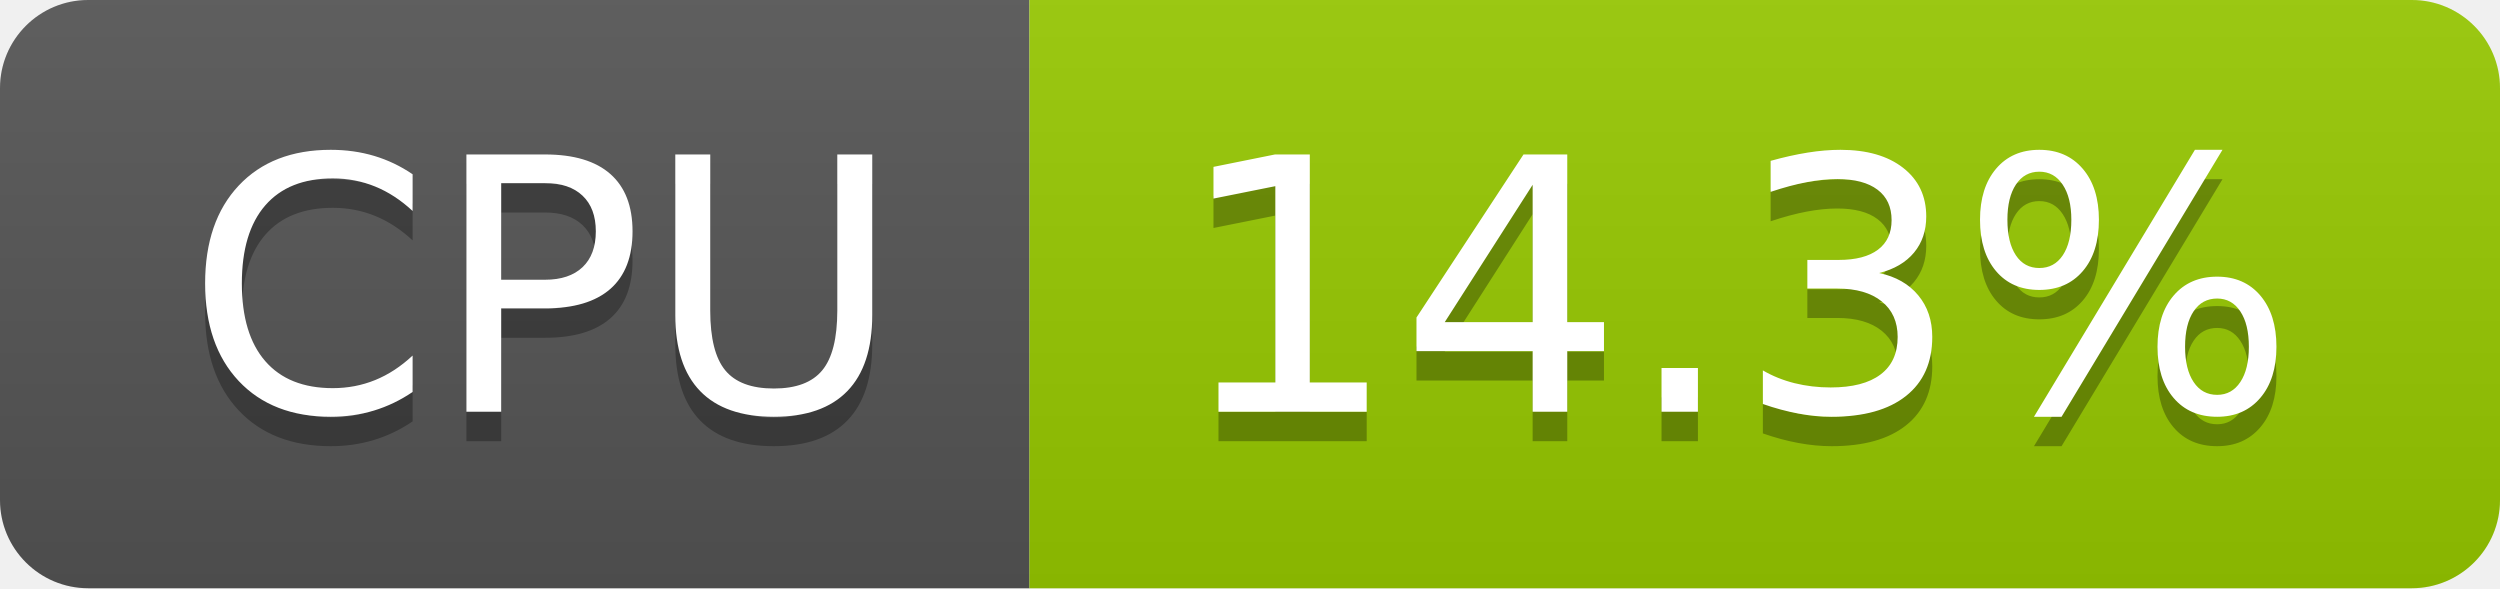
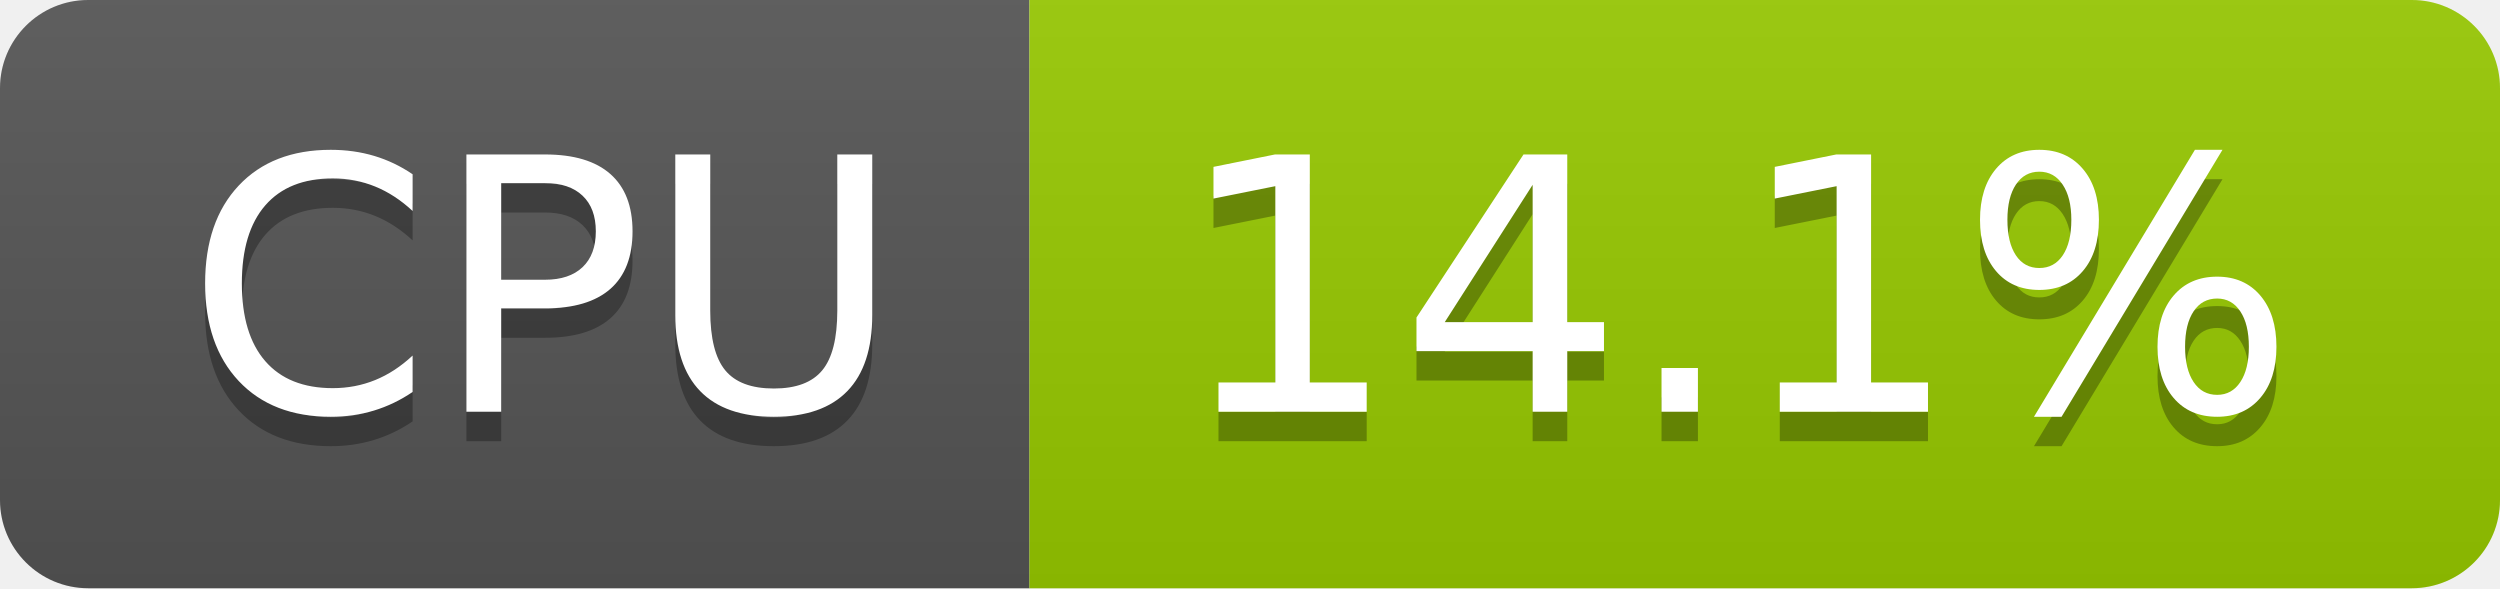
- <svg xmlns="http://www.w3.org/2000/svg" width="85" height="20" role="img" aria-label="CPU: 14.3%">
+ <svg xmlns="http://www.w3.org/2000/svg" width="85" height="20" role="img" aria-label="CPU: 14.1%">
  <linearGradient id="s" x2="0" y2="100%">
    <stop offset="0" stop-color="#bbb" stop-opacity=".1" />
    <stop offset="1" stop-opacity=".1" />
  </linearGradient>
  <clipPath id="r">
    <rect width="85" height="20" rx="3" fill="#fff" />
  </clipPath>
  <g clip-path="url(#r)">
    <rect width="35" height="20" fill="#555" />
    <rect x="35" width="50" height="20" fill="#97ca00" />
    <rect width="85" height="20" fill="url(#s)" />
  </g>
  <g fill="#fff" text-anchor="middle" font-family="Verdana,Geneva,DejaVu Sans,sans-serif" text-rendering="geometricPrecision" font-size="120">
    <text aria-hidden="true" x="185" y="150" fill="#010101" fill-opacity=".3" transform="scale(.1)" textLength="247">CPU</text>
    <text x="185" y="140" transform="scale(.1)" fill="#fff" textLength="247">CPU</text>
-     <text aria-hidden="true" x="590" y="150" fill="#010101" fill-opacity=".3" transform="scale(.1)" textLength="390">14.3%</text>
-     <text x="590" y="140" transform="scale(.1)" fill="#fff" textLength="390">14.3%</text>
+     <text aria-hidden="true" x="590" y="150" fill="#010101" fill-opacity=".3" transform="scale(.1)" textLength="390">14.1%</text>
+     <text x="590" y="140" transform="scale(.1)" fill="#fff" textLength="390">14.1%</text>
  </g>
</svg>
